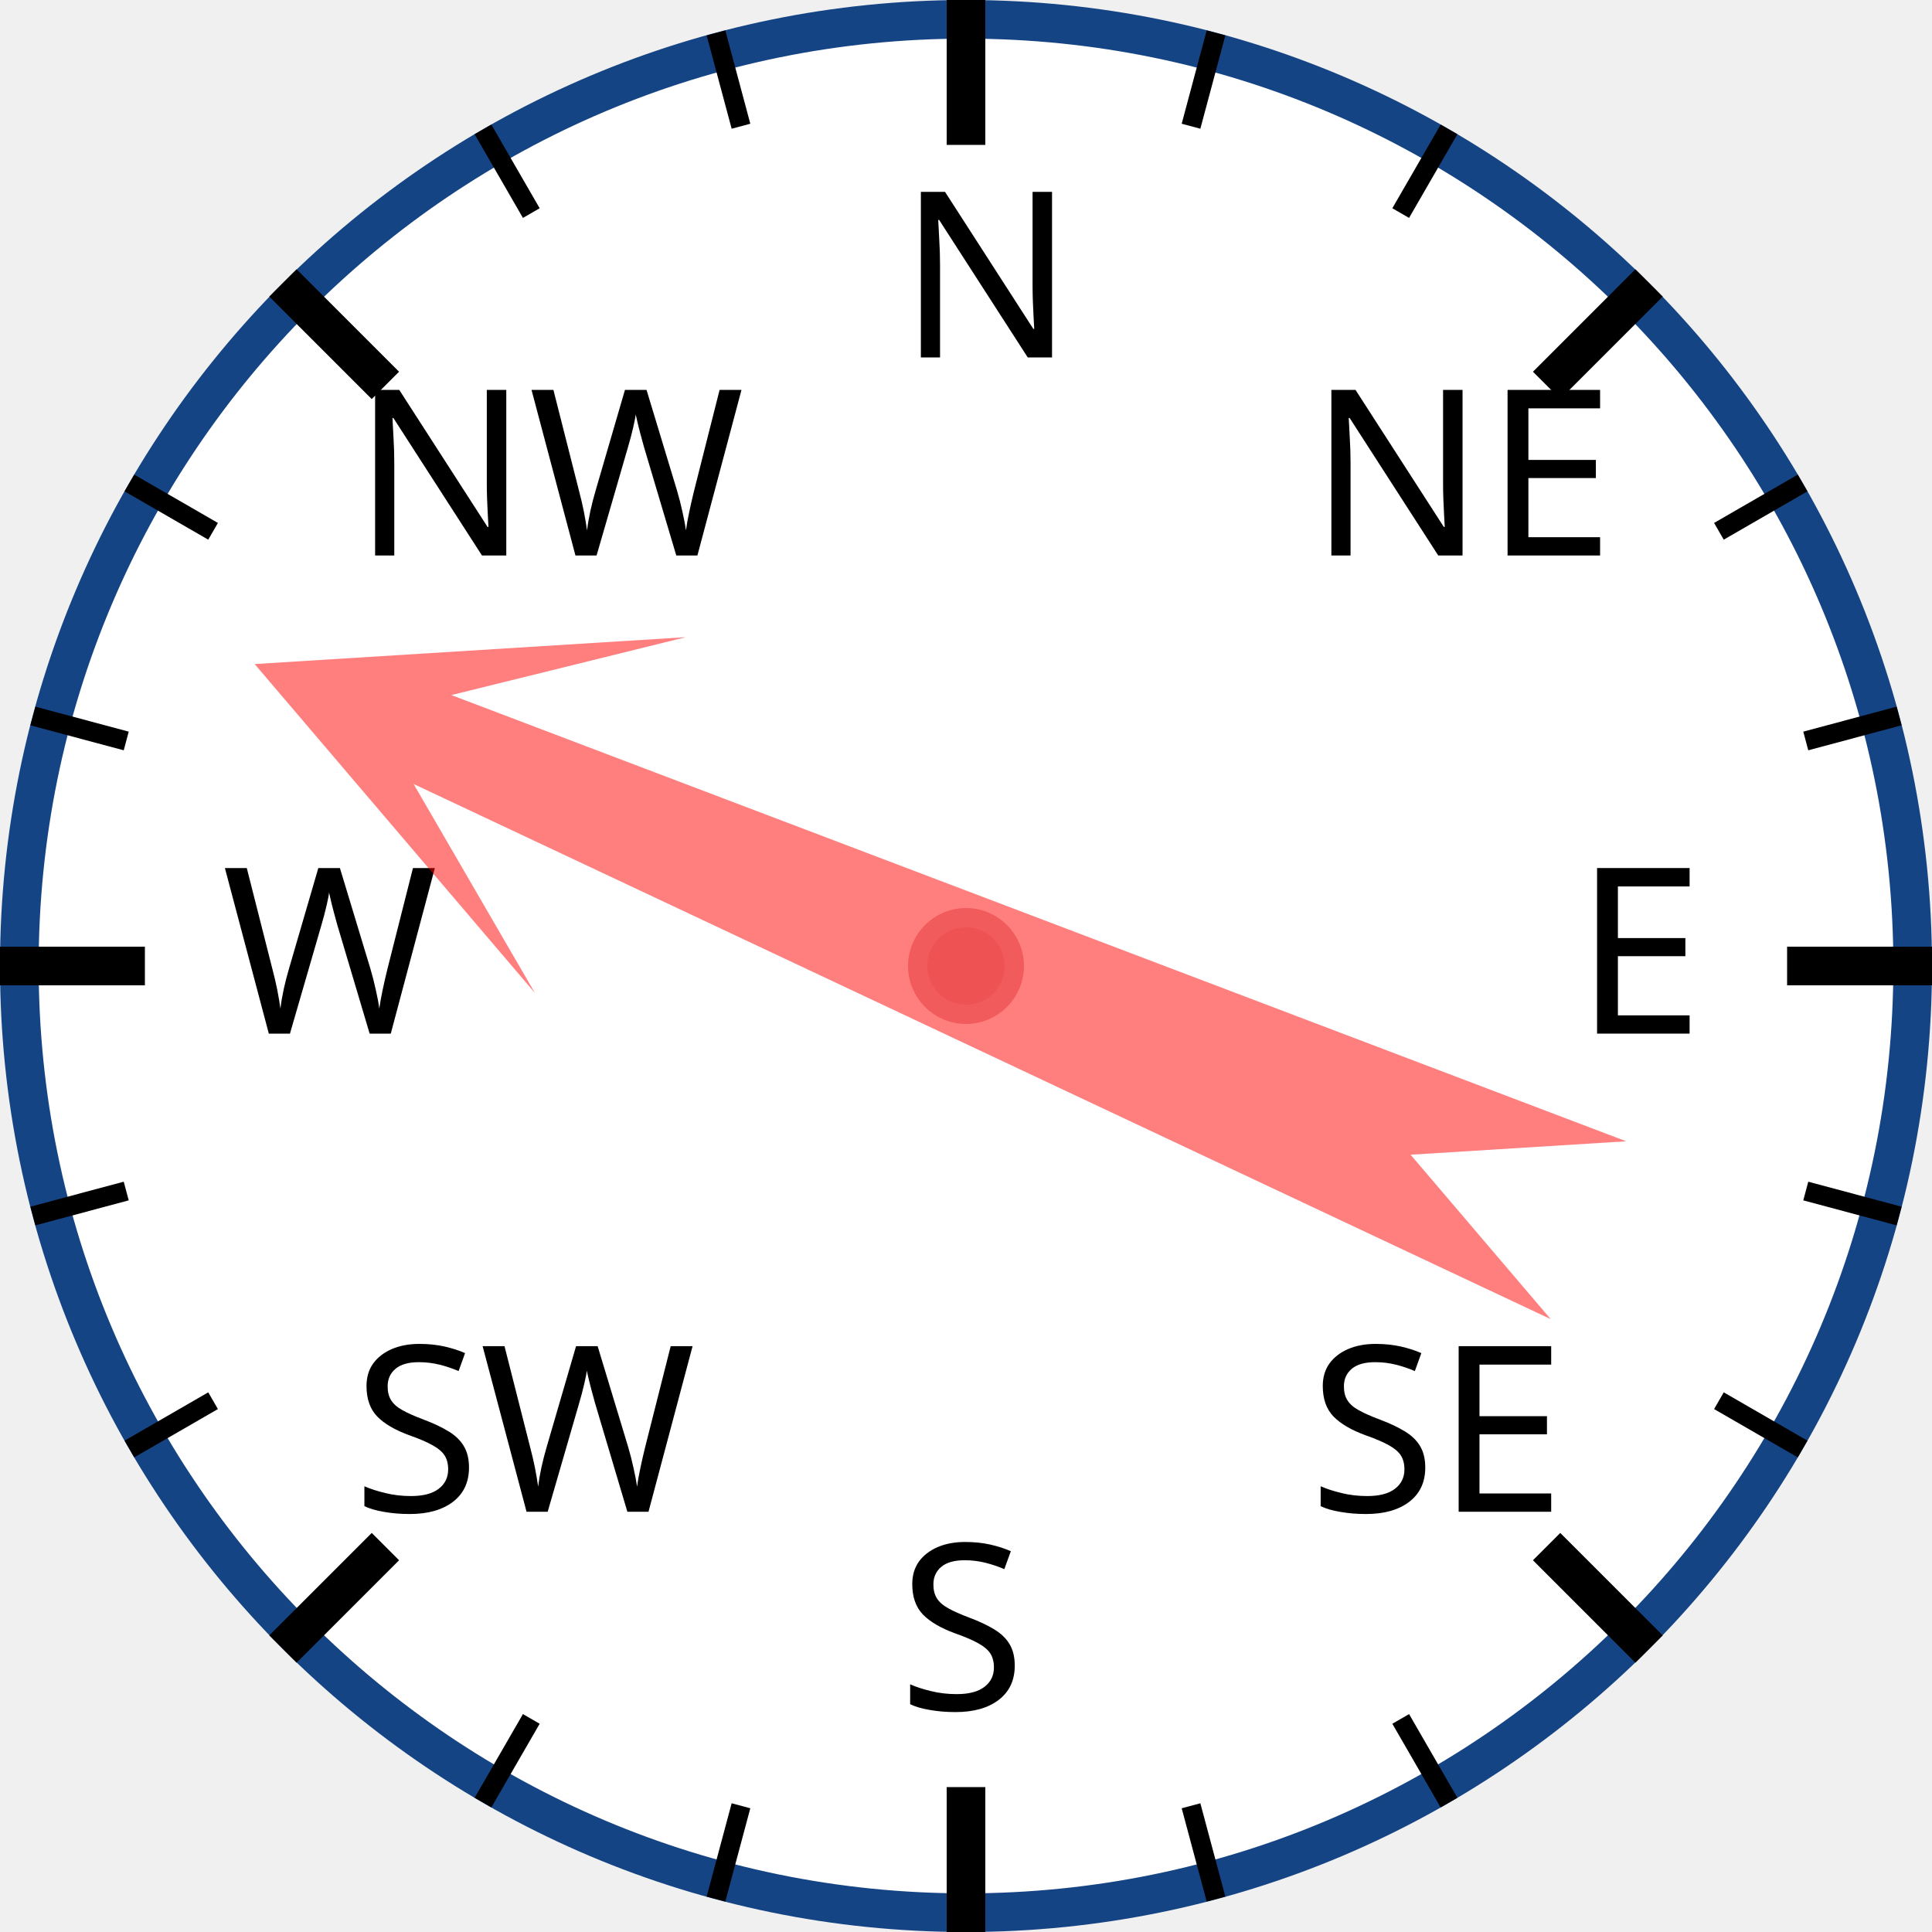
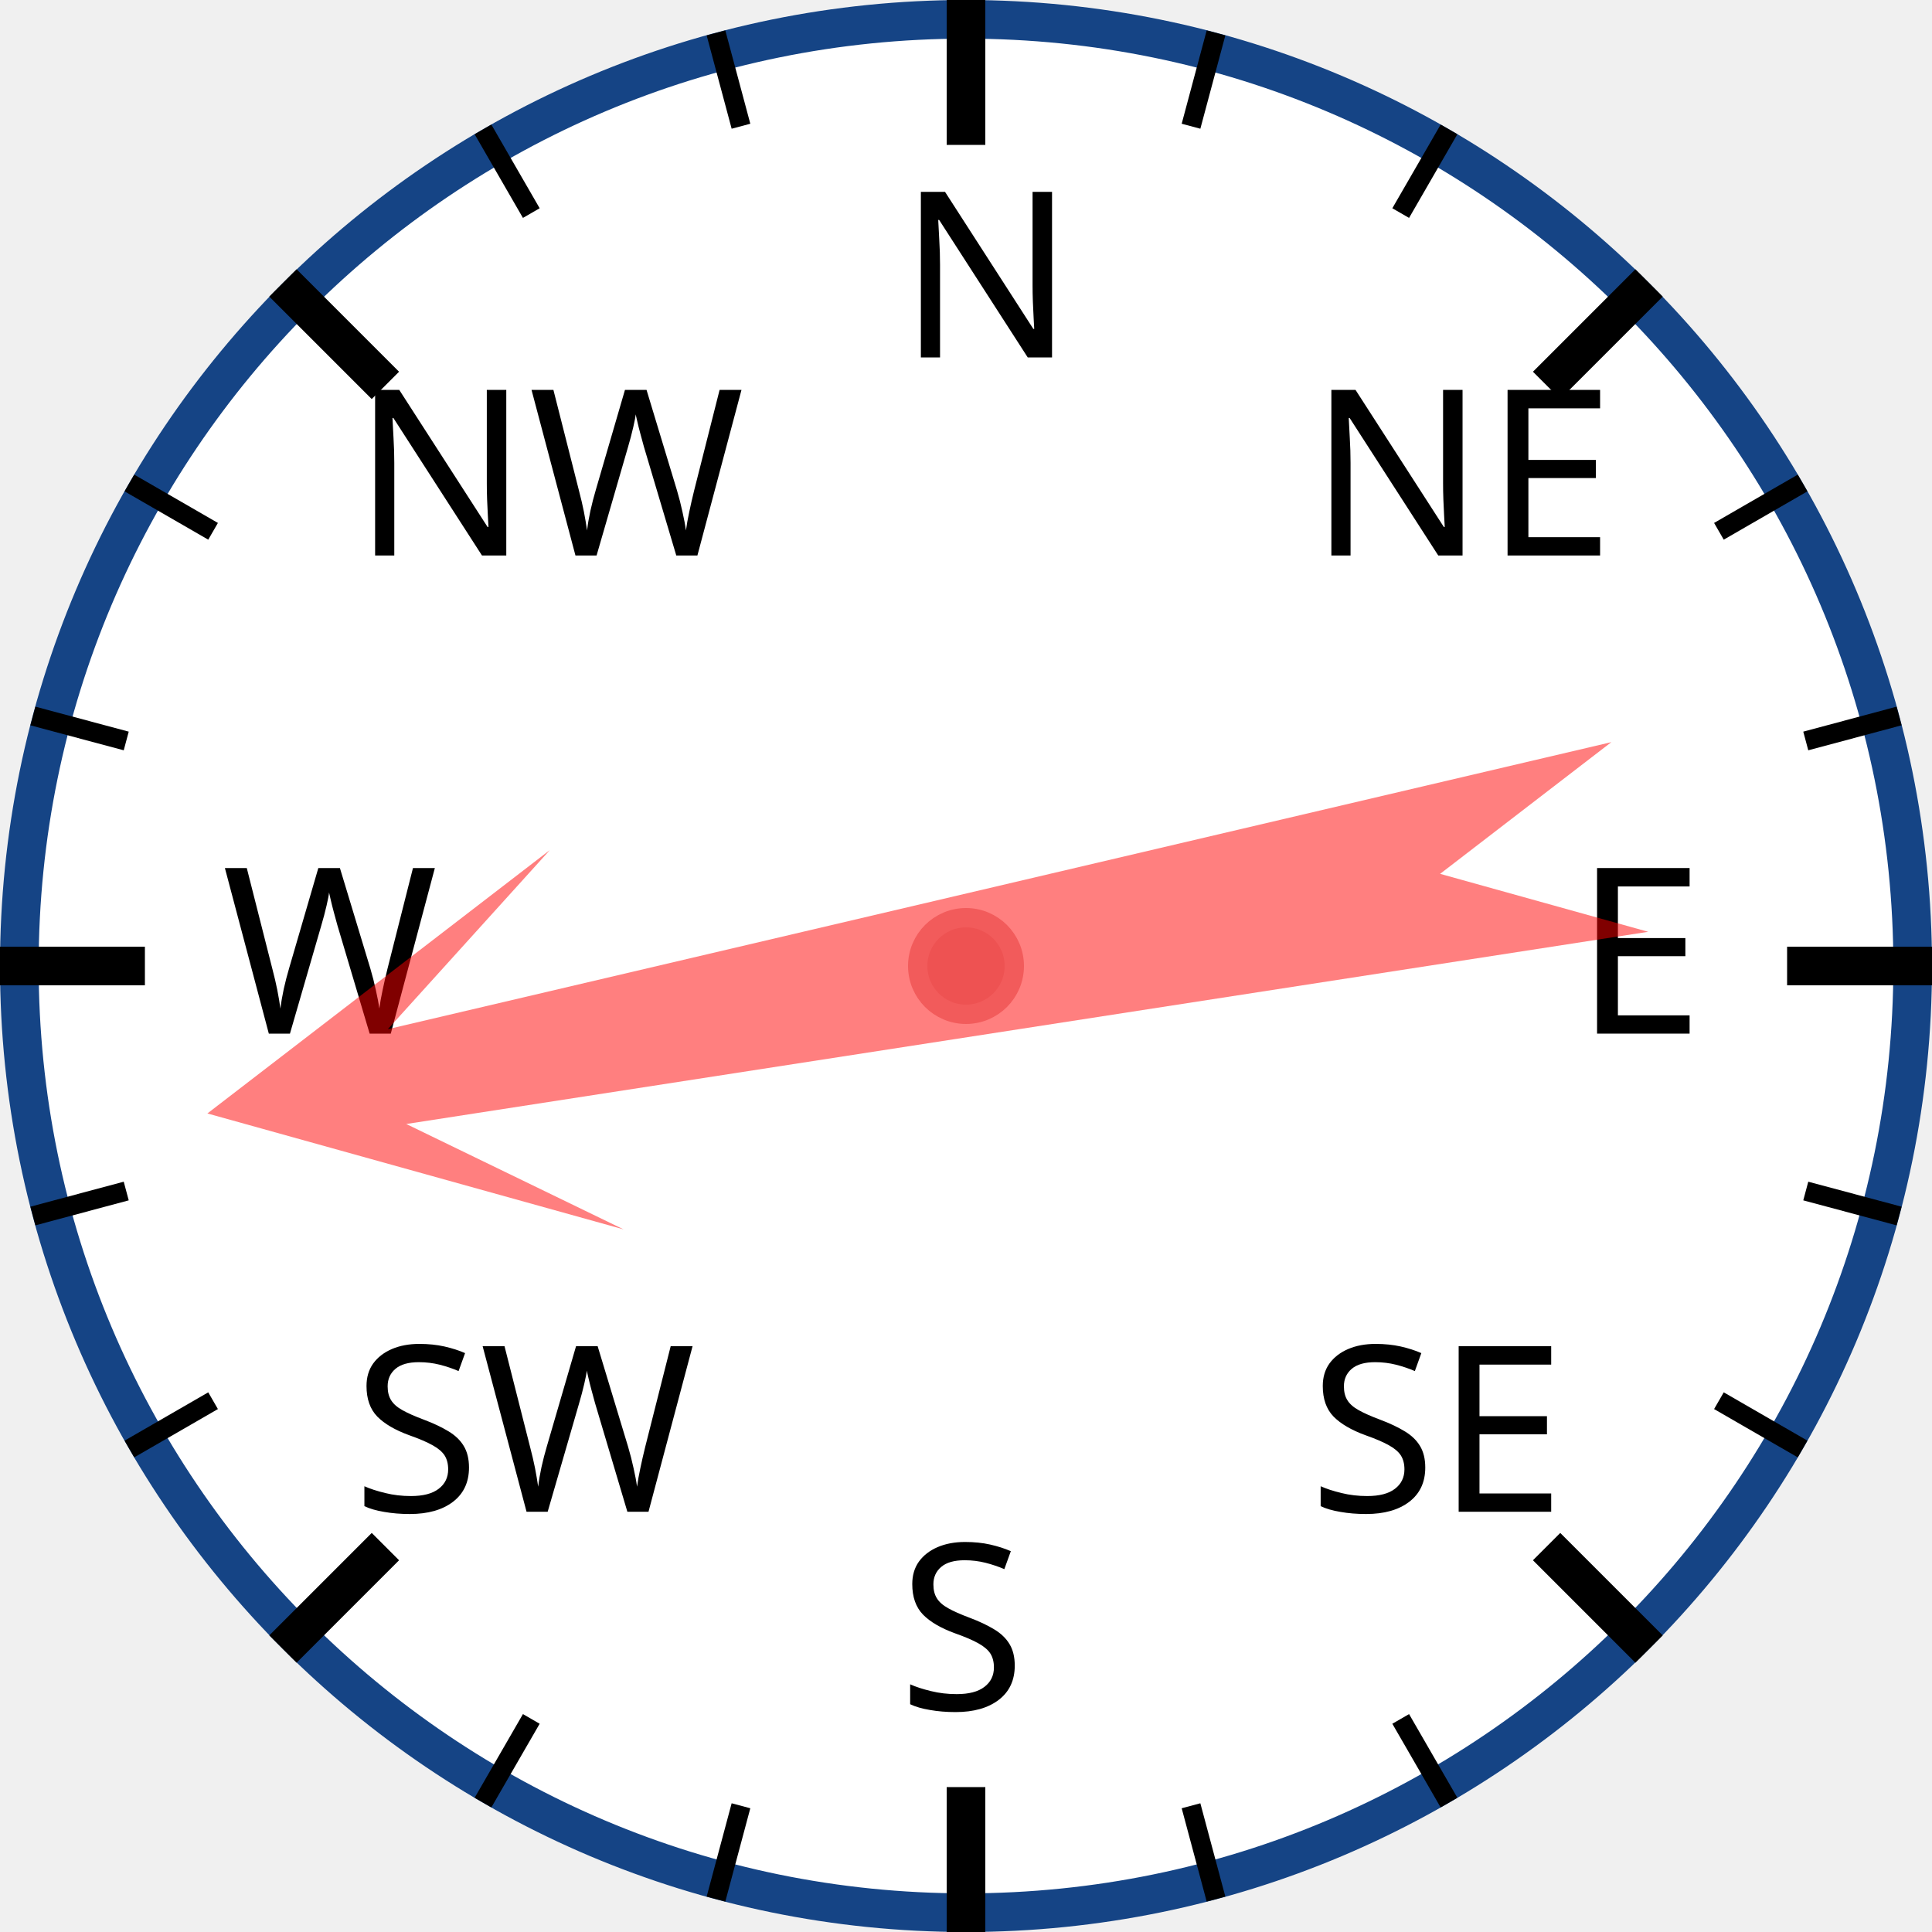
<svg xmlns="http://www.w3.org/2000/svg" width="120px" height="120px" viewBox="0 0 200 200">
  <circle cx="100" cy="100" r="98" style="fill: white; stroke: #154485; stroke-width: 4;" />
  <text x="93.0" y="37.0" style="font-family: sans-serif; font-size: 18pt;">N</text>
  <line x1="100.0" y1="0.0" x2="100.0" y2="15.0" style="stroke: black; stroke-width: 4;" />
  <line x1="74.118" y1="3.407" x2="76.706" y2="13.067" style="stroke: black; stroke-width: 2;" />
  <line x1="50" y1="13.397" x2="55" y2="22.058" style="stroke: black; stroke-width: 2;" />
  <text x="36.503" y="57.503" style="font-family: sans-serif; font-size: 18pt;">NW</text>
  <line x1="29.289" y1="29.289" x2="39.896" y2="39.896" style="stroke: black; stroke-width: 4;" />
  <line x1="13.397" y1="50" x2="22.058" y2="55" style="stroke: black; stroke-width: 2;" />
  <line x1="3.407" y1="74.118" x2="13.067" y2="76.706" style="stroke: black; stroke-width: 2;" />
  <text x="23.0" y="107.0" style="font-family: sans-serif; font-size: 18pt;">W</text>
  <line x1="0.0" y1="100.0" x2="15.0" y2="100.0" style="stroke: black; stroke-width: 4;" />
  <line x1="3.407" y1="125.882" x2="13.067" y2="123.294" style="stroke: black; stroke-width: 2;" />
  <line x1="13.397" y1="150" x2="22.058" y2="145" style="stroke: black; stroke-width: 2;" />
  <text x="36.503" y="156.497" style="font-family: sans-serif; font-size: 18pt;">SW</text>
  <line x1="29.289" y1="170.711" x2="39.896" y2="160.104" style="stroke: black; stroke-width: 4;" />
  <line x1="50" y1="186.603" x2="55" y2="177.942" style="stroke: black; stroke-width: 2;" />
  <line x1="74.118" y1="196.593" x2="76.706" y2="186.933" style="stroke: black; stroke-width: 2;" />
  <text x="93" y="177.0" style="font-family: sans-serif; font-size: 18pt;">S</text>
  <line x1="100" y1="200.0" x2="100" y2="185.0" style="stroke: black; stroke-width: 4;" />
  <line x1="125.882" y1="196.593" x2="123.294" y2="186.933" style="stroke: black; stroke-width: 2;" />
  <line x1="150.0" y1="186.603" x2="145.0" y2="177.942" style="stroke: black; stroke-width: 2;" />
  <text x="135.497" y="156.497" style="font-family: sans-serif; font-size: 18pt;">SE</text>
  <line x1="170.711" y1="170.711" x2="160.104" y2="160.104" style="stroke: black; stroke-width: 4;" />
  <line x1="186.603" y1="150" x2="177.942" y2="145" style="stroke: black; stroke-width: 2;" />
  <line x1="196.593" y1="125.882" x2="186.933" y2="123.294" style="stroke: black; stroke-width: 2;" />
  <text x="163.0" y="107" style="font-family: sans-serif; font-size: 18pt;">E</text>
  <line x1="200.0" y1="100" x2="185.0" y2="100" style="stroke: black; stroke-width: 4;" />
  <line x1="196.593" y1="74.118" x2="186.933" y2="76.706" style="stroke: black; stroke-width: 2;" />
  <line x1="186.603" y1="50" x2="177.942" y2="55" style="stroke: black; stroke-width: 2;" />
  <text x="135.497" y="57.503" style="font-family: sans-serif; font-size: 18pt;">NE</text>
  <line x1="170.711" y1="29.289" x2="160.104" y2="39.896" style="stroke: black; stroke-width: 4;" />
  <line x1="150" y1="13.397" x2="145" y2="22.058" style="stroke: black; stroke-width: 2;" />
  <line x1="125.882" y1="3.407" x2="123.294" y2="13.067" style="stroke: black; stroke-width: 2;" />
-   <polygon points="100 20 120 60 105 40 110 170 100 150 90 170 95 40 80 60" style="fill: red; fill-opacity: 0.5;" transform="rotate(293,100,100)" />
+   <polygon points="100 20 120 60 105 40 110 170 100 150 90 170 95 40 80 60" style="fill: red; fill-opacity: 0.5;" transform="rotate(259,100,100)" />
  <circle cx="100" cy="100" r="5" style="fill: #EE5252; stroke: #F25B5B; stroke-width: 2;" />
</svg>
